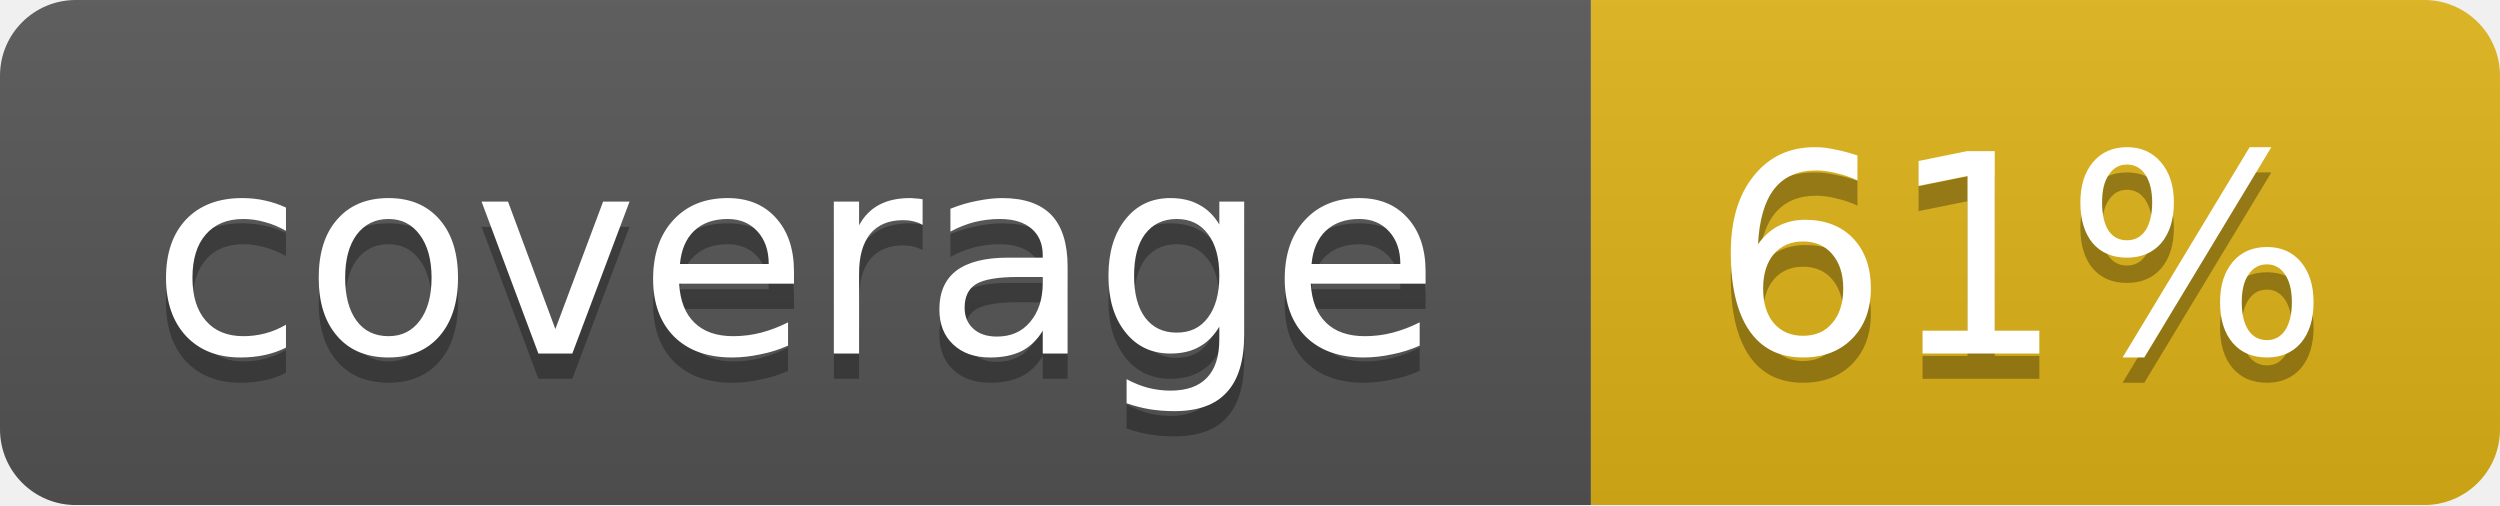
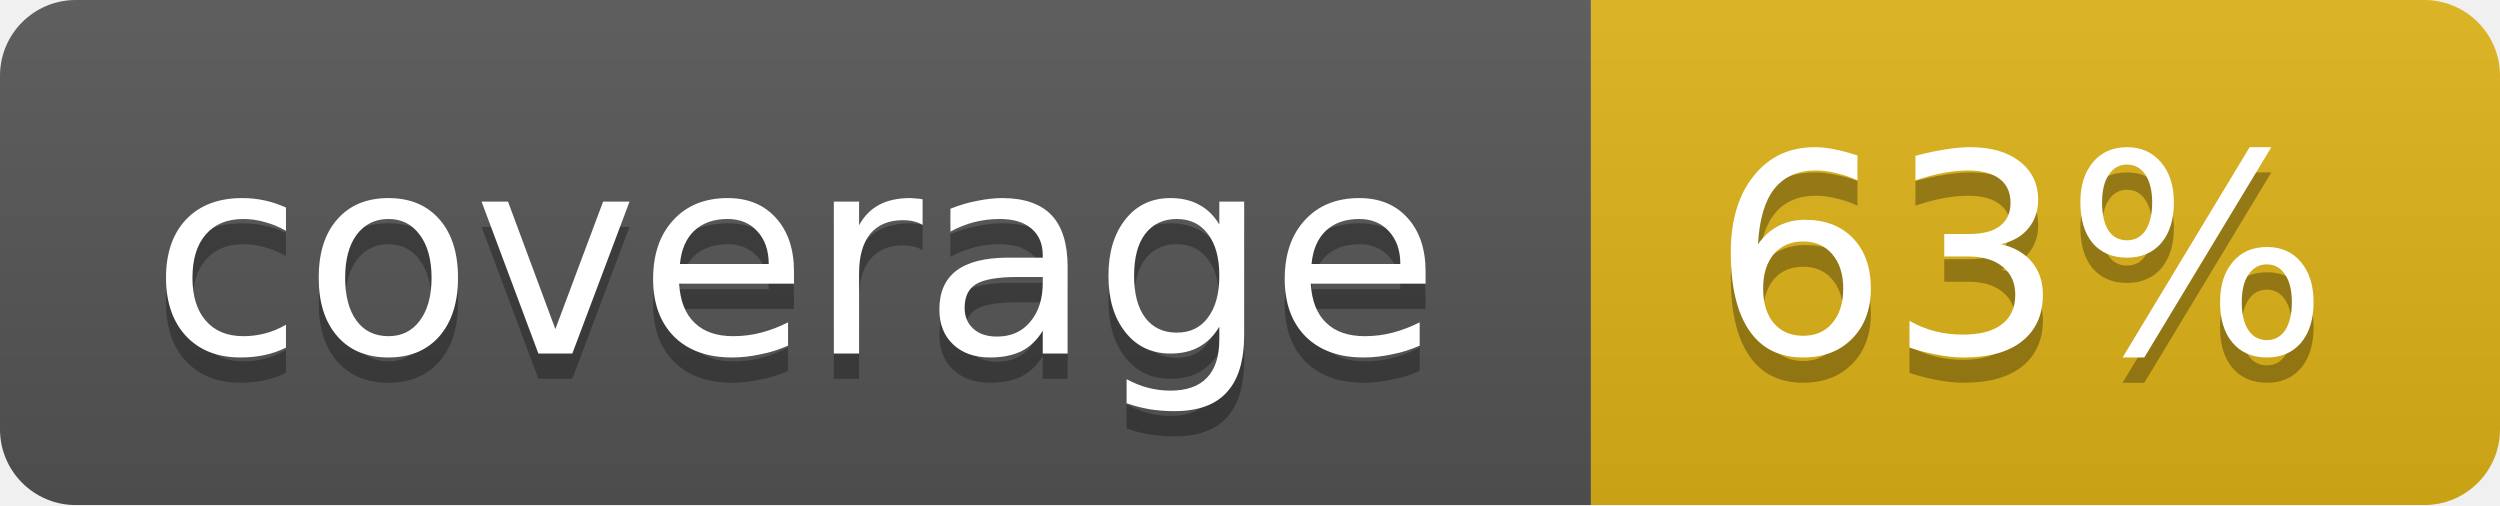
<svg xmlns="http://www.w3.org/2000/svg" width="99" height="20">
  <linearGradient id="b" x2="0" y2="100%">
    <stop offset="0" stop-color="#bbb" stop-opacity=".1" />
    <stop offset="1" stop-opacity=".1" />
  </linearGradient>
  <mask id="a">
    <rect width="99" height="20" rx="3" fill="#fff" />
  </mask>
  <g mask="url(#a)">
    <path fill="#555" d="M0 0h63v20H0z" />
    <path fill="#dfb317" d="M63 0h36v20H63z" />
    <path fill="url(#b)" d="M0 0h99v20H0z" />
  </g>
  <g fill="#fff" text-anchor="middle" font-family="DejaVu Sans,Verdana,Geneva,sans-serif" font-size="11">
    <text x="31.5" y="15" fill="#010101" fill-opacity=".3">coverage</text>
    <text x="31.5" y="14">coverage</text>
-     <text x="80" y="15" fill="#010101" fill-opacity=".3">61%</text>
-     <text x="80" y="14">61%</text>
+     <text x="80" y="15" fill="#010101" fill-opacity=".3">63%</text>
+     <text x="80" y="14">63%</text>
  </g>
</svg>
